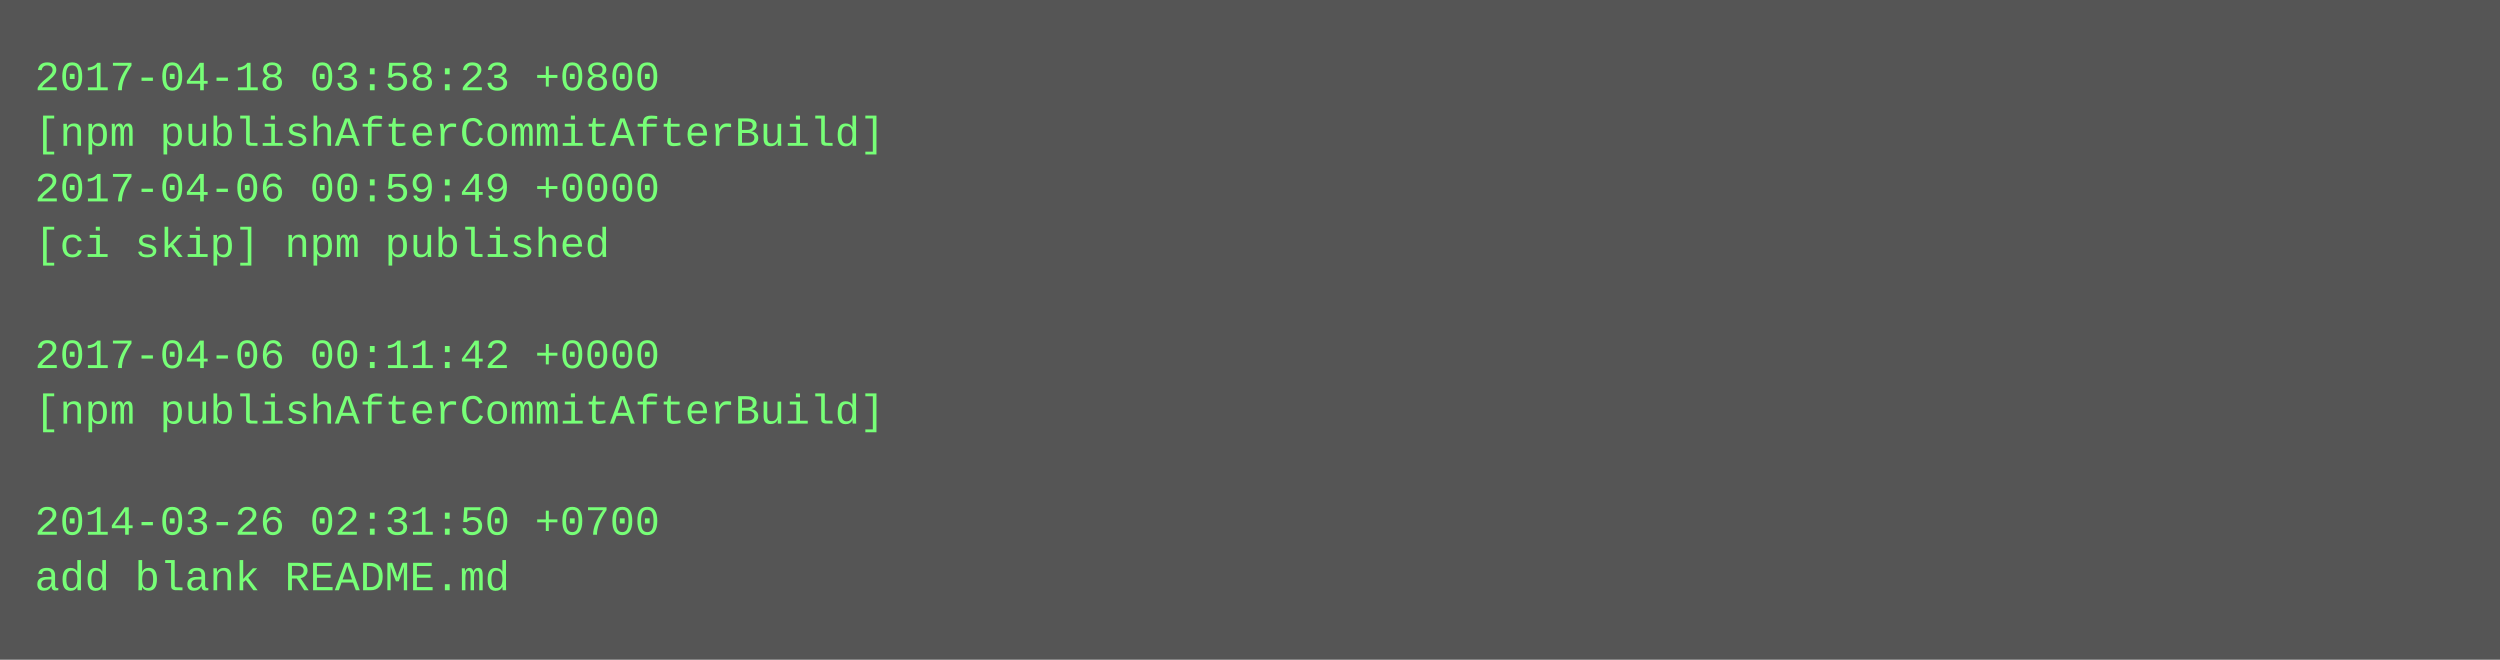
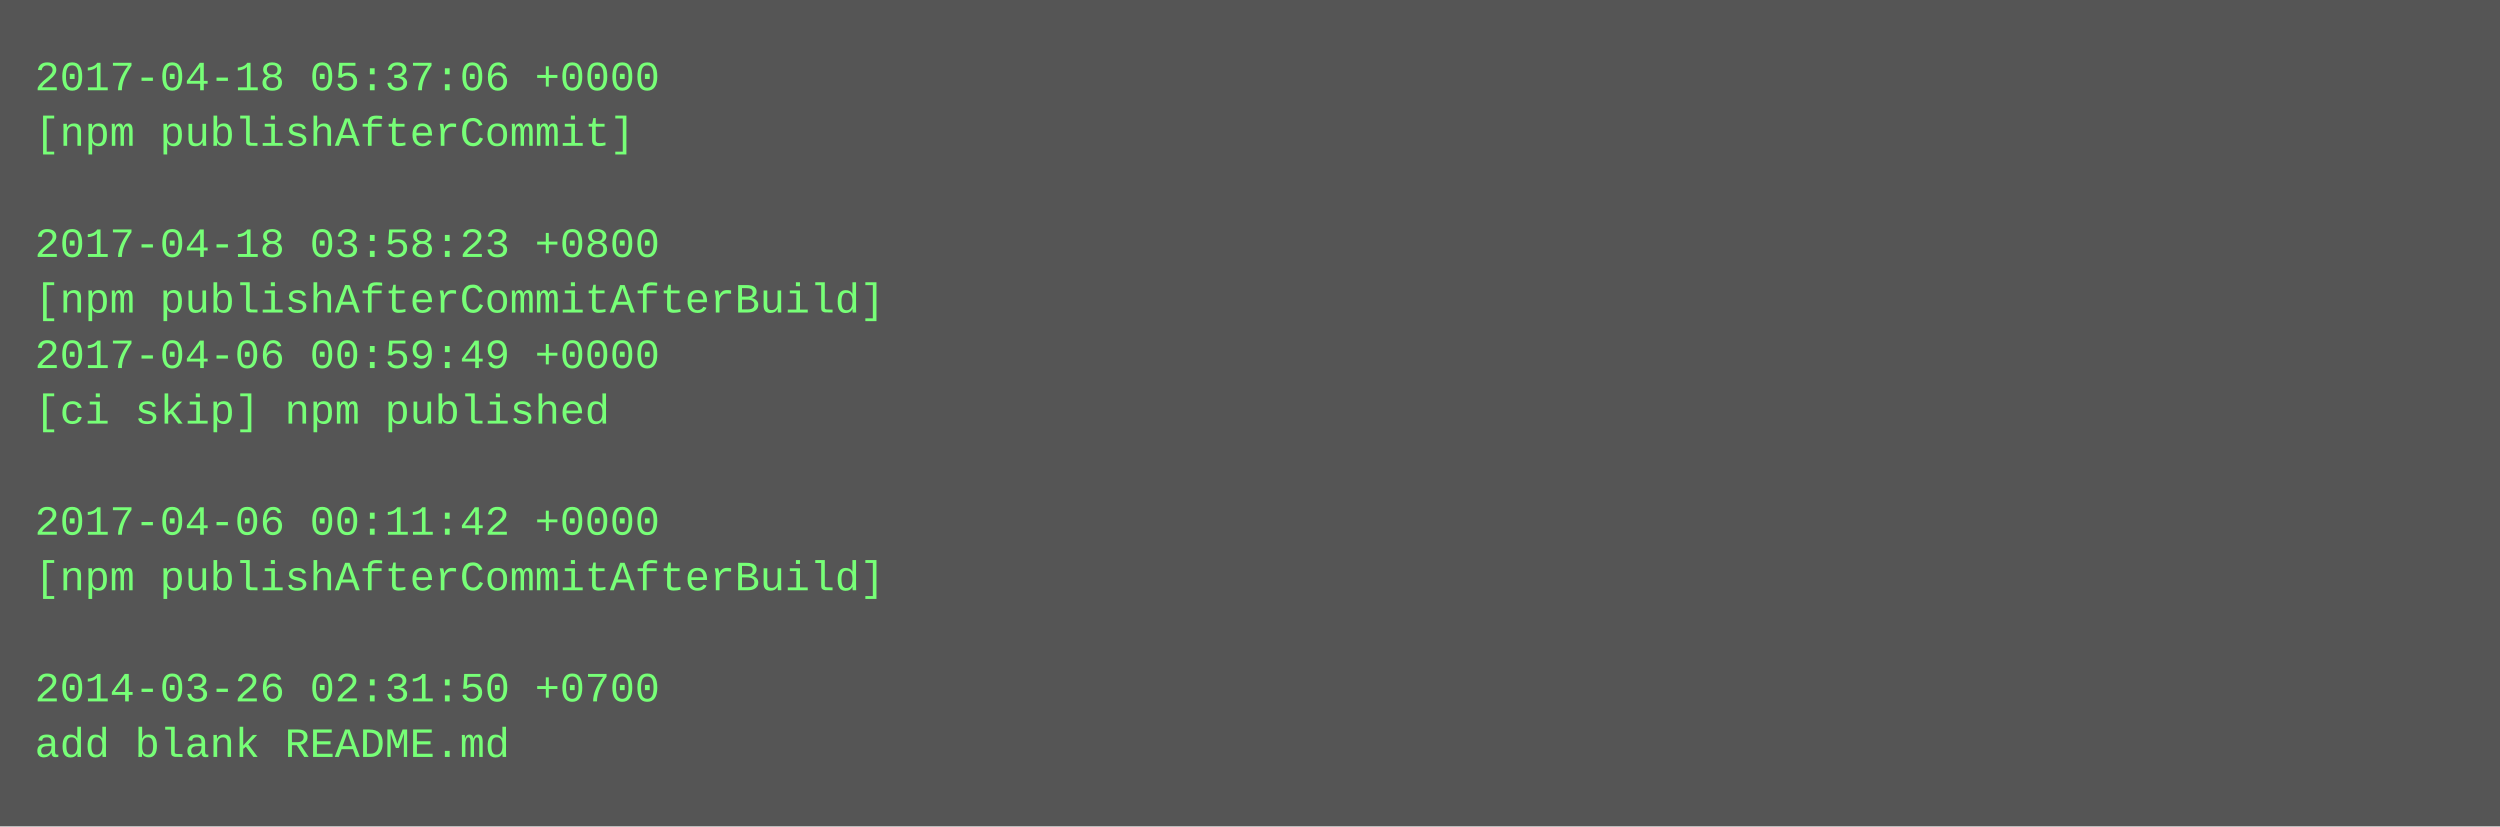
- <svg xmlns="http://www.w3.org/2000/svg" height="190" width="720">
-   <rect height="190" fill="#555" width="720" />
+ <svg xmlns="http://www.w3.org/2000/svg" height="238" width="720">
+   <rect height="238" fill="#555" width="720" />
  <text fill="#7f7" font-family="Courier New" font-size="12" xml:space="preserve">
-     <tspan x="10" y="26">2017-04-18 03:58:23 +0800</tspan>
-     <tspan x="10" y="42">[npm publishAfterCommitAfterBuild]</tspan>
-     <tspan x="10" y="58">2017-04-06 00:59:49 +0000</tspan>
-     <tspan x="10" y="74">[ci skip] npm published</tspan>
-     <tspan x="10" y="90" />
-     <tspan x="10" y="106">2017-04-06 00:11:42 +0000</tspan>
-     <tspan x="10" y="122">[npm publishAfterCommitAfterBuild]</tspan>
+     <tspan x="10" y="26">2017-04-18 05:37:06 +0000</tspan>
+     <tspan x="10" y="42">[npm publishAfterCommit]</tspan>
+     <tspan x="10" y="58" />
+     <tspan x="10" y="74">2017-04-18 03:58:23 +0800</tspan>
+     <tspan x="10" y="90">[npm publishAfterCommitAfterBuild]</tspan>
+     <tspan x="10" y="106">2017-04-06 00:59:49 +0000</tspan>
+     <tspan x="10" y="122">[ci skip] npm published</tspan>
    <tspan x="10" y="138" />
-     <tspan x="10" y="154">2014-03-26 02:31:50 +0700</tspan>
-     <tspan x="10" y="170">add blank README.md</tspan>
+     <tspan x="10" y="154">2017-04-06 00:11:42 +0000</tspan>
+     <tspan x="10" y="170">[npm publishAfterCommitAfterBuild]</tspan>
+     <tspan x="10" y="186" />
+     <tspan x="10" y="202">2014-03-26 02:31:50 +0700</tspan>
+     <tspan x="10" y="218">add blank README.md</tspan>
  </text>
</svg>
